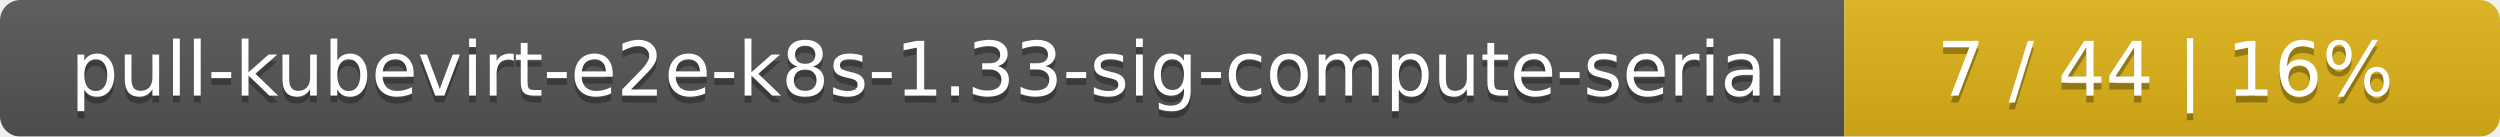
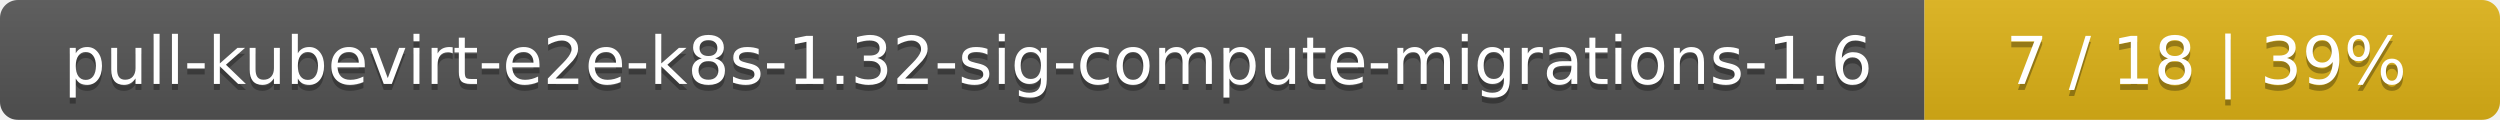
- <svg xmlns="http://www.w3.org/2000/svg" width="366" height="20">
+ <svg xmlns="http://www.w3.org/2000/svg" width="417" height="20">
  <linearGradient id="smooth" x2="0" y2="100%">
    <stop offset="0" stop-color="#bbb" stop-opacity=".1" />
    <stop offset="1" stop-opacity=".1" />
  </linearGradient>
  <mask id="round">
-     <rect width="366" height="20" rx="3" fill="#fff" />
+     <rect width="417" height="20" rx="3" fill="#fff" />
  </mask>
  <g mask="url(#round)">
-     <rect width="270" height="20" fill="#555" />
-     <rect x="270" width="96" height="20" fill="#dfb317" />
-     <rect width="366" height="20" fill="url(#smooth)" />
+     <rect width="321" height="20" fill="#555" />
+     <rect x="321" width="96" height="20" fill="#dfb317" />
+     <rect width="417" height="20" fill="url(#smooth)" />
  </g>
  <g fill="#fff" text-anchor="middle" font-family="DejaVu Sans,Verdana,Geneva,sans-serif" font-size="11">
-     <text x="136" y="15" fill="#010101" fill-opacity=".3">pull-kubevirt-e2e-k8s-1.33-sig-compute-serial</text>
-     <text x="136" y="14">pull-kubevirt-e2e-k8s-1.33-sig-compute-serial</text>
-     <text x="317" y="15" fill="#010101" fill-opacity=".3">7 / 44    |    16%</text>
-     <text x="317" y="14">7 / 44    |    16%</text>
+     <text x="161.5" y="15" fill="#010101" fill-opacity=".3">pull-kubevirt-e2e-k8s-1.32-sig-compute-migrations-1.6</text>
+     <text x="161.5" y="14">pull-kubevirt-e2e-k8s-1.32-sig-compute-migrations-1.6</text>
+     <text x="368" y="15" fill="#010101" fill-opacity=".3">7 / 18    |    39%</text>
+     <text x="368" y="14">7 / 18    |    39%</text>
  </g>
</svg>
